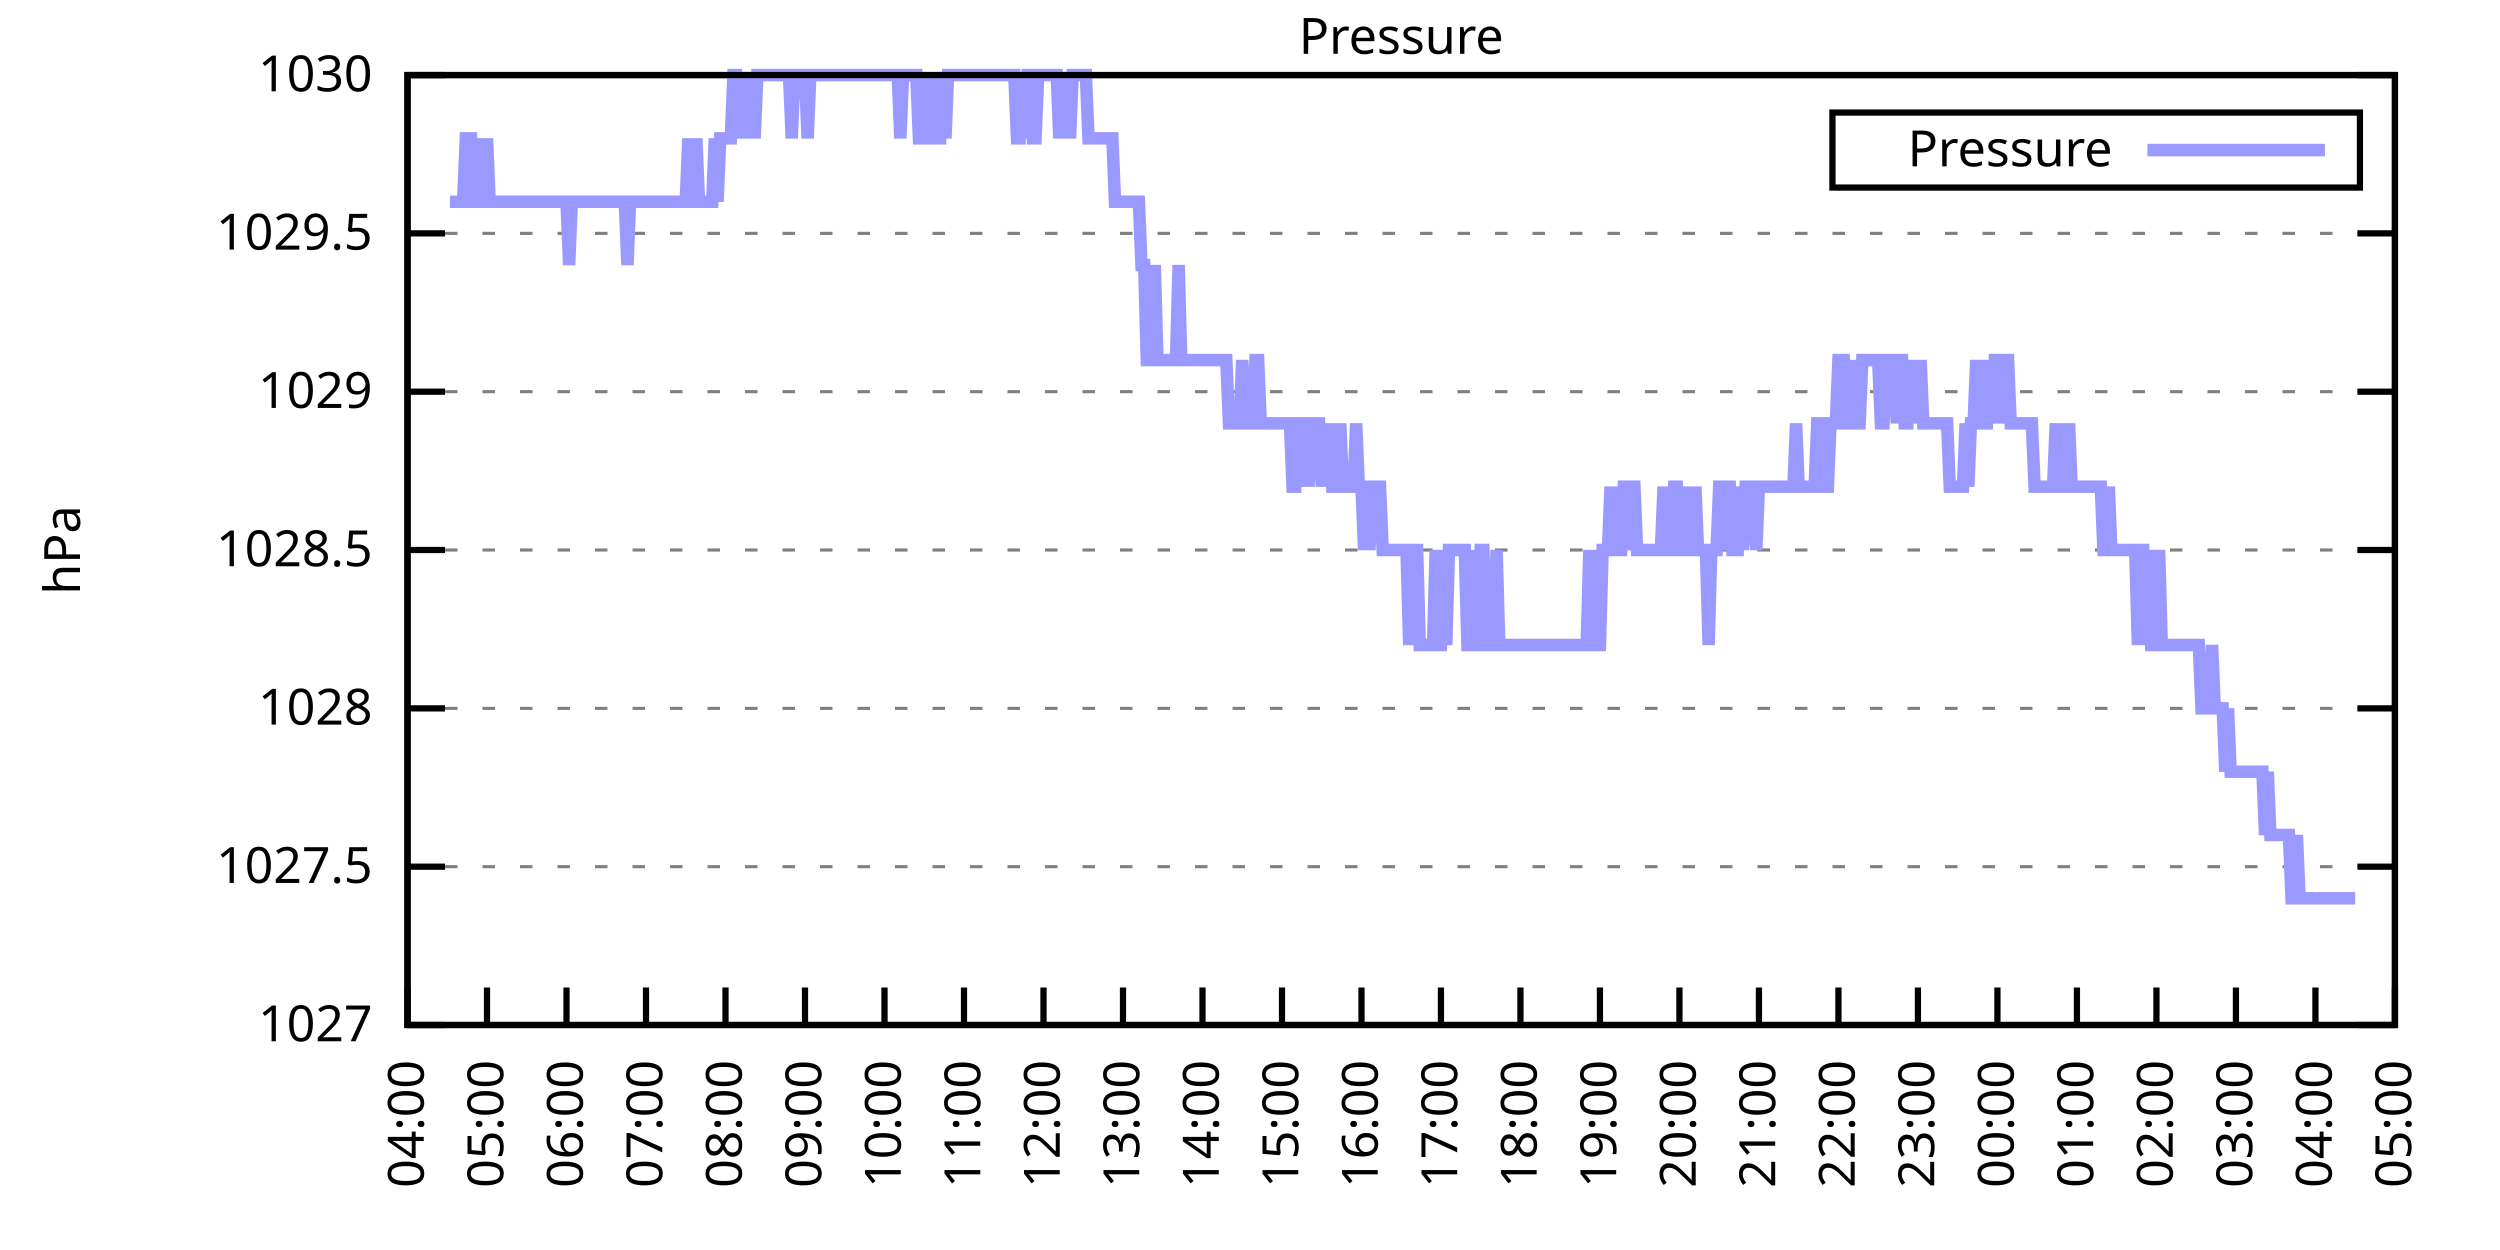
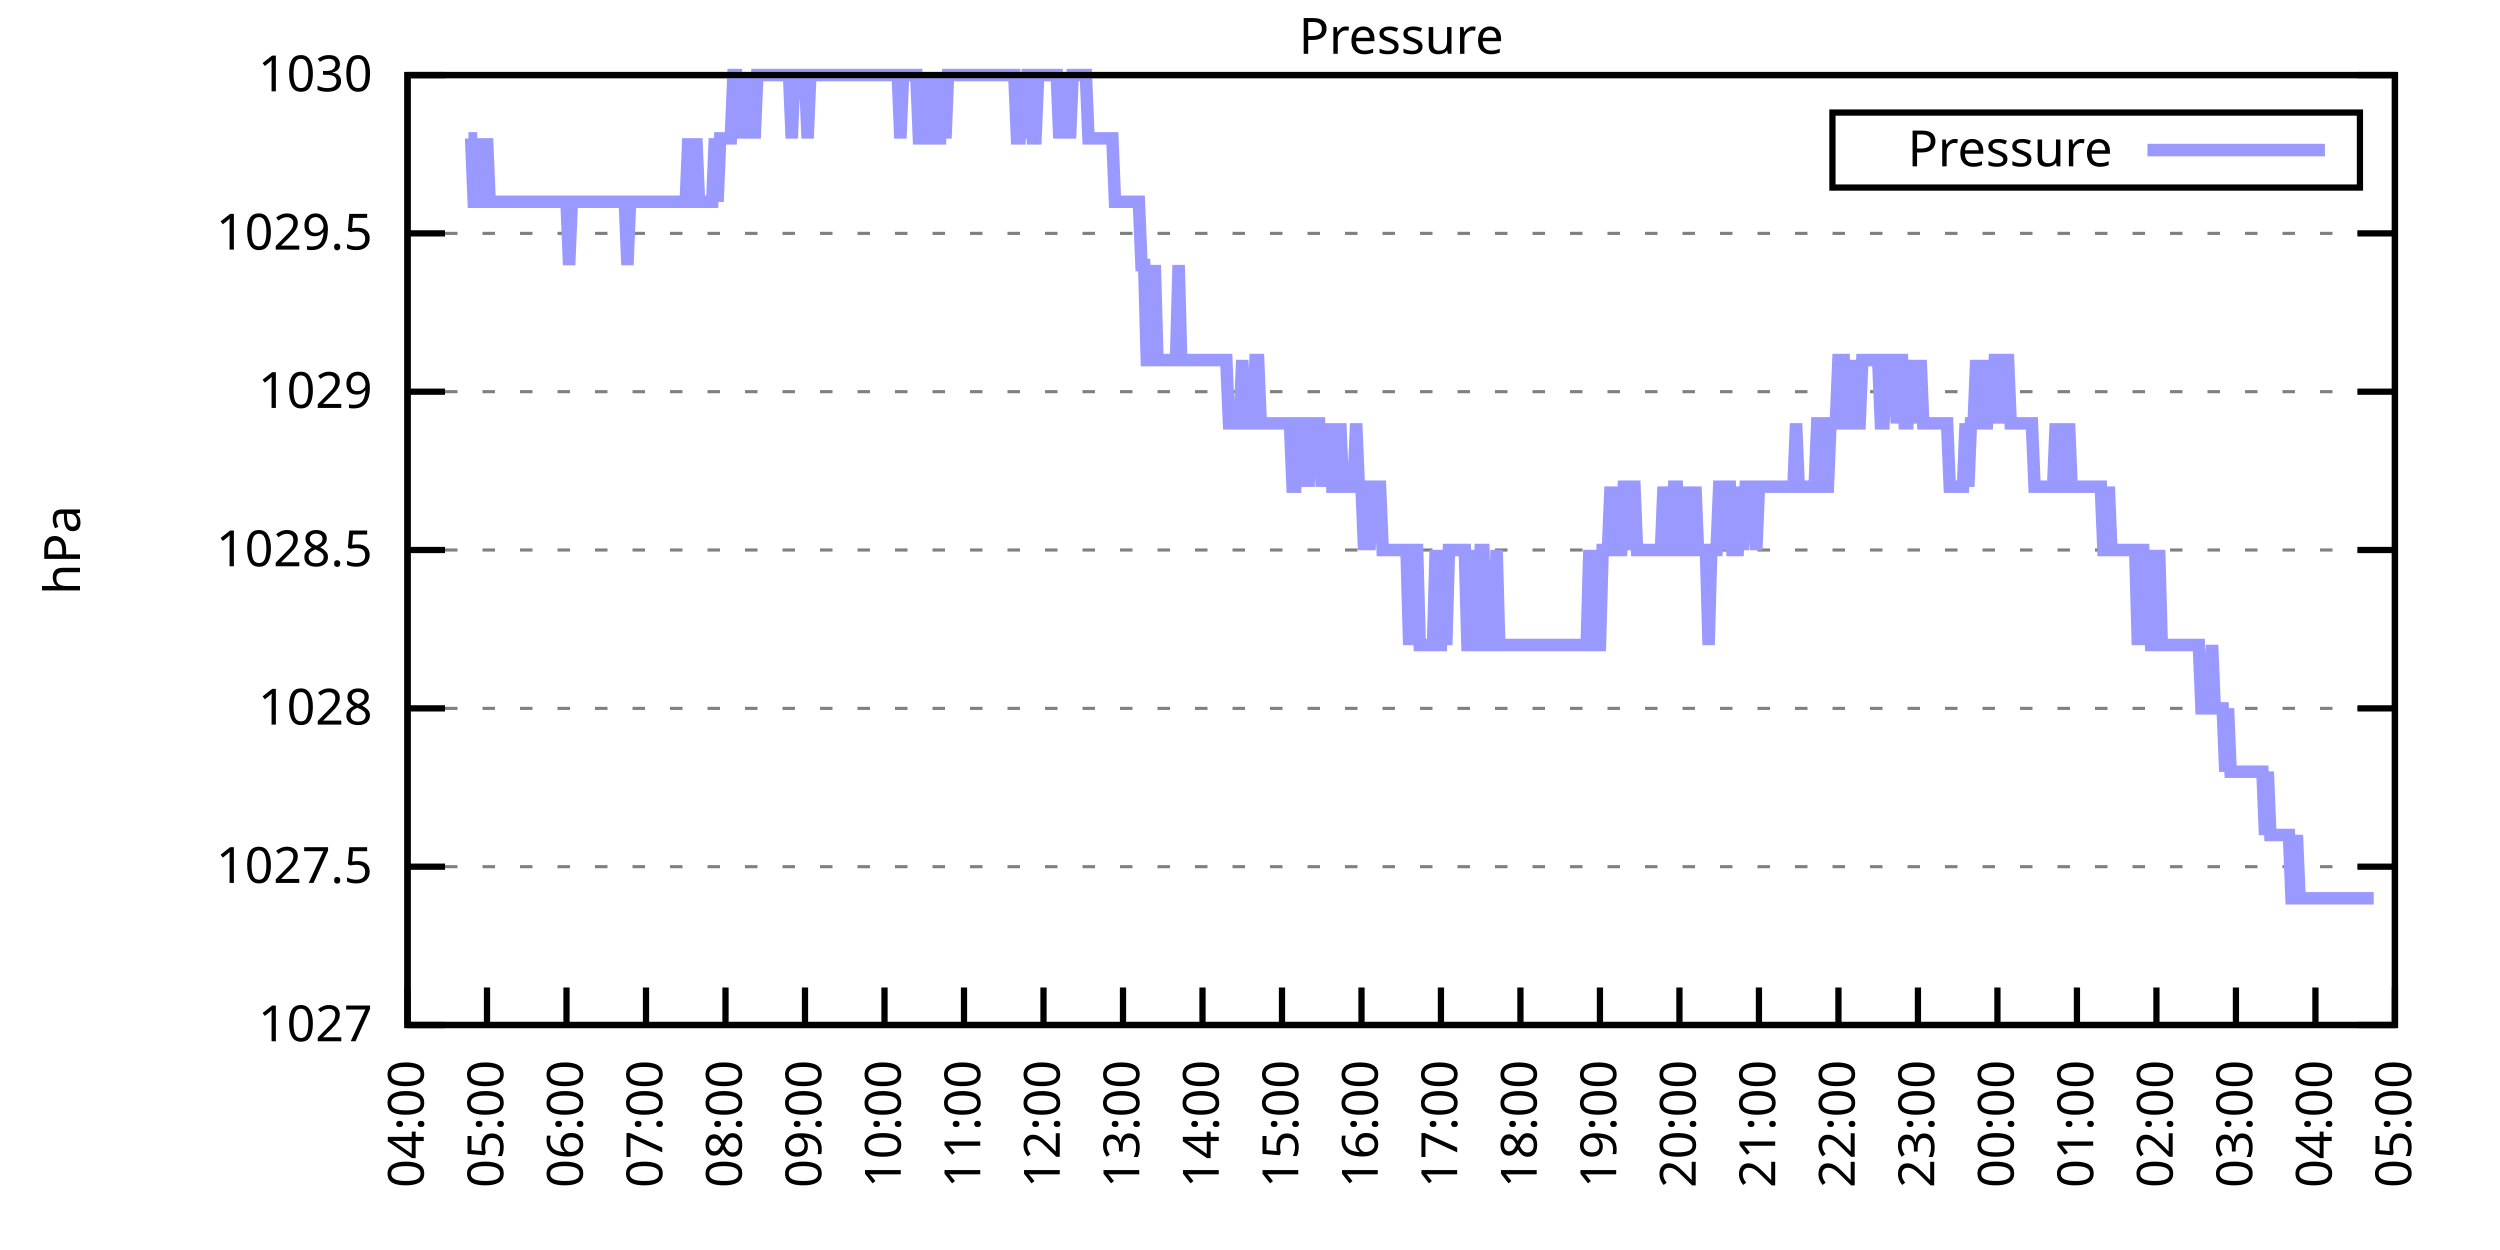
<svg xmlns="http://www.w3.org/2000/svg" xmlns:xlink="http://www.w3.org/1999/xlink" width="400" height="200" viewBox="0 0 400 200">
  <g id="gnuplot_canvas">
    <rect x="0" y="0" width="400" height="200" fill="none" />
    <defs>
      <circle id="gpDot" r="0.5" stroke-width="0.5" stroke="currentColor" />
      <path id="gpPt0" stroke-width="0.333" stroke="currentColor" d="M-1,0 h2 M0,-1 v2" />
      <path id="gpPt1" stroke-width="0.333" stroke="currentColor" d="M-1,-1 L1,1 M1,-1 L-1,1" />
      <path id="gpPt2" stroke-width="0.333" stroke="currentColor" d="M-1,0 L1,0 M0,-1 L0,1 M-1,-1 L1,1 M-1,1 L1,-1" />
      <rect id="gpPt3" stroke-width="0.333" stroke="currentColor" x="-1" y="-1" width="2" height="2" />
      <rect id="gpPt4" stroke-width="0.333" stroke="currentColor" fill="currentColor" x="-1" y="-1" width="2" height="2" />
      <circle id="gpPt5" stroke-width="0.333" stroke="currentColor" cx="0" cy="0" r="1" />
      <use xlink:href="#gpPt5" id="gpPt6" fill="currentColor" stroke="none" />
      <path id="gpPt7" stroke-width="0.333" stroke="currentColor" d="M0,-1.33 L-1.33,0.67 L1.33,0.67 z" />
      <use xlink:href="#gpPt7" id="gpPt8" fill="currentColor" stroke="none" />
      <use xlink:href="#gpPt7" id="gpPt9" stroke="currentColor" transform="rotate(180)" />
      <use xlink:href="#gpPt9" id="gpPt10" fill="currentColor" stroke="none" />
      <use xlink:href="#gpPt3" id="gpPt11" stroke="currentColor" transform="rotate(45)" />
      <use xlink:href="#gpPt11" id="gpPt12" fill="currentColor" stroke="none" />
      <path id="gpPt13" stroke-width="0.333" stroke="currentColor" d="M0,1.330 L1.265,0.411 L0.782,-1.067 L-0.782,-1.076 L-1.265,0.411 z" />
      <use xlink:href="#gpPt13" id="gpPt14" fill="currentColor" stroke="none" />
      <filter id="textbox" filterUnits="objectBoundingBox" x="0" y="0" height="1" width="1">
        <feFlood flood-color="white" flood-opacity="1" result="bgnd" />
        <feComposite in="SourceGraphic" in2="bgnd" operator="atop" />
      </filter>
      <filter id="greybox" filterUnits="objectBoundingBox" x="0" y="0" height="1" width="1">
        <feFlood flood-color="lightgrey" flood-opacity="1" result="grey" />
        <feComposite in="SourceGraphic" in2="grey" operator="atop" />
      </filter>
    </defs>
    <g fill="none" color="white" stroke="currentColor" stroke-width="1.00" stroke-linecap="butt" stroke-linejoin="miter">
</g>
    <g fill="none" color="black" stroke="currentColor" stroke-width="1.00" stroke-linecap="butt" stroke-linejoin="miter">
      <g stroke="none" shape-rendering="crispEdges">
        <polygon fill="rgb(255, 255, 255)" points="65.20,164.00 383.18,164.00 383.18,12.02 65.20,12.02 " />
      </g>
    </g>
    <g fill="none" color="black" stroke="currentColor" stroke-width="1.00" stroke-linecap="butt" stroke-linejoin="miter">
</g>
    <g fill="none" color="black" stroke="black" stroke-width="0.50" stroke-linecap="butt" stroke-linejoin="miter">
</g>
    <g fill="none" color="gray" stroke="currentColor" stroke-width="0.50" stroke-linecap="butt" stroke-linejoin="miter">
      <path stroke="gray" stroke-dasharray="2,4" class="gridline" d="M65.20,164.00 L383.19,164.00  " />
    </g>
    <g fill="none" color="gray" stroke="gray" stroke-width="1.00" stroke-linecap="butt" stroke-linejoin="miter">
</g>
    <g fill="none" color="black" stroke="currentColor" stroke-width="1.00" stroke-linecap="butt" stroke-linejoin="miter">
      <path stroke="black" d="M65.20,164.00 L71.20,164.00 M383.19,164.00 L377.19,164.00  " />
      <g transform="translate(59.60,166.60)" stroke="none" fill="black" font-family="Sans" font-size="8.00" text-anchor="end">
        <text>
          <tspan font-family="Sans"> 1027</tspan>
        </text>
      </g>
    </g>
    <g fill="none" color="black" stroke="currentColor" stroke-width="1.00" stroke-linecap="butt" stroke-linejoin="miter">
</g>
    <g fill="none" color="black" stroke="black" stroke-width="0.50" stroke-linecap="butt" stroke-linejoin="miter">
</g>
    <g fill="none" color="gray" stroke="currentColor" stroke-width="0.50" stroke-linecap="butt" stroke-linejoin="miter">
      <path stroke="gray" stroke-dasharray="2,4" class="gridline" d="M65.20,138.67 L383.19,138.67  " />
    </g>
    <g fill="none" color="gray" stroke="gray" stroke-width="1.00" stroke-linecap="butt" stroke-linejoin="miter">
</g>
    <g fill="none" color="black" stroke="currentColor" stroke-width="1.00" stroke-linecap="butt" stroke-linejoin="miter">
      <path stroke="black" d="M65.20,138.67 L71.20,138.67 M383.19,138.67 L377.19,138.67  " />
      <g transform="translate(59.60,141.27)" stroke="none" fill="black" font-family="Sans" font-size="8.00" text-anchor="end">
        <text>
          <tspan font-family="Sans"> 1027.5</tspan>
        </text>
      </g>
    </g>
    <g fill="none" color="black" stroke="currentColor" stroke-width="1.00" stroke-linecap="butt" stroke-linejoin="miter">
</g>
    <g fill="none" color="black" stroke="black" stroke-width="0.50" stroke-linecap="butt" stroke-linejoin="miter">
</g>
    <g fill="none" color="gray" stroke="currentColor" stroke-width="0.50" stroke-linecap="butt" stroke-linejoin="miter">
      <path stroke="gray" stroke-dasharray="2,4" class="gridline" d="M65.20,113.34 L383.19,113.34  " />
    </g>
    <g fill="none" color="gray" stroke="gray" stroke-width="1.00" stroke-linecap="butt" stroke-linejoin="miter">
</g>
    <g fill="none" color="black" stroke="currentColor" stroke-width="1.00" stroke-linecap="butt" stroke-linejoin="miter">
      <path stroke="black" d="M65.20,113.34 L71.20,113.34 M383.19,113.34 L377.19,113.34  " />
      <g transform="translate(59.60,115.94)" stroke="none" fill="black" font-family="Sans" font-size="8.00" text-anchor="end">
        <text>
          <tspan font-family="Sans"> 1028</tspan>
        </text>
      </g>
    </g>
    <g fill="none" color="black" stroke="currentColor" stroke-width="1.00" stroke-linecap="butt" stroke-linejoin="miter">
</g>
    <g fill="none" color="black" stroke="black" stroke-width="0.50" stroke-linecap="butt" stroke-linejoin="miter">
</g>
    <g fill="none" color="gray" stroke="currentColor" stroke-width="0.50" stroke-linecap="butt" stroke-linejoin="miter">
      <path stroke="gray" stroke-dasharray="2,4" class="gridline" d="M65.20,88.00 L383.19,88.00  " />
    </g>
    <g fill="none" color="gray" stroke="gray" stroke-width="1.00" stroke-linecap="butt" stroke-linejoin="miter">
</g>
    <g fill="none" color="black" stroke="currentColor" stroke-width="1.00" stroke-linecap="butt" stroke-linejoin="miter">
      <path stroke="black" d="M65.20,88.00 L71.20,88.00 M383.19,88.00 L377.19,88.00  " />
      <g transform="translate(59.60,90.60)" stroke="none" fill="black" font-family="Sans" font-size="8.00" text-anchor="end">
        <text>
          <tspan font-family="Sans"> 1028.5</tspan>
        </text>
      </g>
    </g>
    <g fill="none" color="black" stroke="currentColor" stroke-width="1.00" stroke-linecap="butt" stroke-linejoin="miter">
</g>
    <g fill="none" color="black" stroke="black" stroke-width="0.50" stroke-linecap="butt" stroke-linejoin="miter">
</g>
    <g fill="none" color="gray" stroke="currentColor" stroke-width="0.50" stroke-linecap="butt" stroke-linejoin="miter">
      <path stroke="gray" stroke-dasharray="2,4" class="gridline" d="M65.20,62.67 L383.19,62.67  " />
    </g>
    <g fill="none" color="gray" stroke="gray" stroke-width="1.00" stroke-linecap="butt" stroke-linejoin="miter">
</g>
    <g fill="none" color="black" stroke="currentColor" stroke-width="1.00" stroke-linecap="butt" stroke-linejoin="miter">
      <path stroke="black" d="M65.20,62.67 L71.20,62.67 M383.19,62.67 L377.19,62.67  " />
      <g transform="translate(59.60,65.27)" stroke="none" fill="black" font-family="Sans" font-size="8.00" text-anchor="end">
        <text>
          <tspan font-family="Sans"> 1029</tspan>
        </text>
      </g>
    </g>
    <g fill="none" color="black" stroke="currentColor" stroke-width="1.00" stroke-linecap="butt" stroke-linejoin="miter">
</g>
    <g fill="none" color="black" stroke="black" stroke-width="0.50" stroke-linecap="butt" stroke-linejoin="miter">
</g>
    <g fill="none" color="gray" stroke="currentColor" stroke-width="0.50" stroke-linecap="butt" stroke-linejoin="miter">
      <path stroke="gray" stroke-dasharray="2,4" class="gridline" d="M65.20,37.34 L383.19,37.34  " />
    </g>
    <g fill="none" color="gray" stroke="gray" stroke-width="1.00" stroke-linecap="butt" stroke-linejoin="miter">
</g>
    <g fill="none" color="black" stroke="currentColor" stroke-width="1.00" stroke-linecap="butt" stroke-linejoin="miter">
      <path stroke="black" d="M65.20,37.34 L71.20,37.34 M383.19,37.34 L377.19,37.34  " />
      <g transform="translate(59.60,39.94)" stroke="none" fill="black" font-family="Sans" font-size="8.00" text-anchor="end">
        <text>
          <tspan font-family="Sans"> 1029.5</tspan>
        </text>
      </g>
    </g>
    <g fill="none" color="black" stroke="currentColor" stroke-width="1.00" stroke-linecap="butt" stroke-linejoin="miter">
</g>
    <g fill="none" color="black" stroke="black" stroke-width="0.50" stroke-linecap="butt" stroke-linejoin="miter">
</g>
    <g fill="none" color="gray" stroke="currentColor" stroke-width="0.50" stroke-linecap="butt" stroke-linejoin="miter">
      <path stroke="gray" stroke-dasharray="2,4" class="gridline" d="M65.20,12.01 L383.19,12.01  " />
    </g>
    <g fill="none" color="gray" stroke="gray" stroke-width="1.00" stroke-linecap="butt" stroke-linejoin="miter">
</g>
    <g fill="none" color="black" stroke="currentColor" stroke-width="1.00" stroke-linecap="butt" stroke-linejoin="miter">
      <path stroke="black" d="M65.20,12.01 L71.20,12.01 M383.19,12.01 L377.19,12.01  " />
      <g transform="translate(59.60,14.61)" stroke="none" fill="black" font-family="Sans" font-size="8.00" text-anchor="end">
        <text>
          <tspan font-family="Sans"> 1030</tspan>
        </text>
      </g>
    </g>
    <g fill="none" color="black" stroke="currentColor" stroke-width="1.00" stroke-linecap="butt" stroke-linejoin="miter">
      <path stroke="black" d="M65.20,164.00 L65.20,158.00  " />
      <g transform="translate(67.80,169.60) rotate(270.00)" stroke="none" fill="black" font-family="Sans" font-size="8.00" text-anchor="end">
        <text>
          <tspan font-family="Sans">04:00</tspan>
        </text>
      </g>
    </g>
    <g fill="none" color="black" stroke="currentColor" stroke-width="1.00" stroke-linecap="butt" stroke-linejoin="miter">
      <path stroke="black" d="M77.92,164.00 L77.92,158.00  " />
      <g transform="translate(80.52,169.60) rotate(270.00)" stroke="none" fill="black" font-family="Sans" font-size="8.00" text-anchor="end">
        <text>
          <tspan font-family="Sans">05:00</tspan>
        </text>
      </g>
    </g>
    <g fill="none" color="black" stroke="currentColor" stroke-width="1.00" stroke-linecap="butt" stroke-linejoin="miter">
      <path stroke="black" d="M90.64,164.00 L90.64,158.00  " />
      <g transform="translate(93.24,169.60) rotate(270.00)" stroke="none" fill="black" font-family="Sans" font-size="8.00" text-anchor="end">
        <text>
          <tspan font-family="Sans">06:00</tspan>
        </text>
      </g>
    </g>
    <g fill="none" color="black" stroke="currentColor" stroke-width="1.00" stroke-linecap="butt" stroke-linejoin="miter">
      <path stroke="black" d="M103.36,164.00 L103.36,158.00  " />
      <g transform="translate(105.96,169.60) rotate(270.00)" stroke="none" fill="black" font-family="Sans" font-size="8.00" text-anchor="end">
        <text>
          <tspan font-family="Sans">07:00</tspan>
        </text>
      </g>
    </g>
    <g fill="none" color="black" stroke="currentColor" stroke-width="1.00" stroke-linecap="butt" stroke-linejoin="miter">
      <path stroke="black" d="M116.08,164.00 L116.08,158.00  " />
      <g transform="translate(118.68,169.60) rotate(270.00)" stroke="none" fill="black" font-family="Sans" font-size="8.00" text-anchor="end">
        <text>
          <tspan font-family="Sans">08:00</tspan>
        </text>
      </g>
    </g>
    <g fill="none" color="black" stroke="currentColor" stroke-width="1.00" stroke-linecap="butt" stroke-linejoin="miter">
      <path stroke="black" d="M128.80,164.00 L128.80,158.00  " />
      <g transform="translate(131.40,169.60) rotate(270.00)" stroke="none" fill="black" font-family="Sans" font-size="8.00" text-anchor="end">
        <text>
          <tspan font-family="Sans">09:00</tspan>
        </text>
      </g>
    </g>
    <g fill="none" color="black" stroke="currentColor" stroke-width="1.00" stroke-linecap="butt" stroke-linejoin="miter">
      <path stroke="black" d="M141.52,164.00 L141.52,158.00  " />
      <g transform="translate(144.12,169.60) rotate(270.00)" stroke="none" fill="black" font-family="Sans" font-size="8.00" text-anchor="end">
        <text>
          <tspan font-family="Sans">10:00</tspan>
        </text>
      </g>
    </g>
    <g fill="none" color="black" stroke="currentColor" stroke-width="1.00" stroke-linecap="butt" stroke-linejoin="miter">
      <path stroke="black" d="M154.24,164.00 L154.24,158.00  " />
      <g transform="translate(156.84,169.60) rotate(270.00)" stroke="none" fill="black" font-family="Sans" font-size="8.00" text-anchor="end">
        <text>
          <tspan font-family="Sans">11:00</tspan>
        </text>
      </g>
    </g>
    <g fill="none" color="black" stroke="currentColor" stroke-width="1.00" stroke-linecap="butt" stroke-linejoin="miter">
      <path stroke="black" d="M166.96,164.00 L166.96,158.00  " />
      <g transform="translate(169.56,169.60) rotate(270.00)" stroke="none" fill="black" font-family="Sans" font-size="8.00" text-anchor="end">
        <text>
          <tspan font-family="Sans">12:00</tspan>
        </text>
      </g>
    </g>
    <g fill="none" color="black" stroke="currentColor" stroke-width="1.00" stroke-linecap="butt" stroke-linejoin="miter">
      <path stroke="black" d="M179.68,164.00 L179.68,158.00  " />
      <g transform="translate(182.28,169.60) rotate(270.00)" stroke="none" fill="black" font-family="Sans" font-size="8.00" text-anchor="end">
        <text>
          <tspan font-family="Sans">13:00</tspan>
        </text>
      </g>
    </g>
    <g fill="none" color="black" stroke="currentColor" stroke-width="1.00" stroke-linecap="butt" stroke-linejoin="miter">
      <path stroke="black" d="M192.40,164.00 L192.40,158.00  " />
      <g transform="translate(195.00,169.60) rotate(270.00)" stroke="none" fill="black" font-family="Sans" font-size="8.00" text-anchor="end">
        <text>
          <tspan font-family="Sans">14:00</tspan>
        </text>
      </g>
    </g>
    <g fill="none" color="black" stroke="currentColor" stroke-width="1.00" stroke-linecap="butt" stroke-linejoin="miter">
      <path stroke="black" d="M205.12,164.00 L205.12,158.00  " />
      <g transform="translate(207.72,169.60) rotate(270.00)" stroke="none" fill="black" font-family="Sans" font-size="8.00" text-anchor="end">
        <text>
          <tspan font-family="Sans">15:00</tspan>
        </text>
      </g>
    </g>
    <g fill="none" color="black" stroke="currentColor" stroke-width="1.00" stroke-linecap="butt" stroke-linejoin="miter">
      <path stroke="black" d="M217.84,164.00 L217.84,158.00  " />
      <g transform="translate(220.44,169.60) rotate(270.00)" stroke="none" fill="black" font-family="Sans" font-size="8.00" text-anchor="end">
        <text>
          <tspan font-family="Sans">16:00</tspan>
        </text>
      </g>
    </g>
    <g fill="none" color="black" stroke="currentColor" stroke-width="1.00" stroke-linecap="butt" stroke-linejoin="miter">
      <path stroke="black" d="M230.55,164.00 L230.55,158.00  " />
      <g transform="translate(233.15,169.60) rotate(270.00)" stroke="none" fill="black" font-family="Sans" font-size="8.00" text-anchor="end">
        <text>
          <tspan font-family="Sans">17:00</tspan>
        </text>
      </g>
    </g>
    <g fill="none" color="black" stroke="currentColor" stroke-width="1.00" stroke-linecap="butt" stroke-linejoin="miter">
      <path stroke="black" d="M243.27,164.00 L243.27,158.00  " />
      <g transform="translate(245.87,169.60) rotate(270.00)" stroke="none" fill="black" font-family="Sans" font-size="8.00" text-anchor="end">
        <text>
          <tspan font-family="Sans">18:00</tspan>
        </text>
      </g>
    </g>
    <g fill="none" color="black" stroke="currentColor" stroke-width="1.00" stroke-linecap="butt" stroke-linejoin="miter">
      <path stroke="black" d="M255.99,164.00 L255.99,158.00  " />
      <g transform="translate(258.59,169.60) rotate(270.00)" stroke="none" fill="black" font-family="Sans" font-size="8.00" text-anchor="end">
        <text>
          <tspan font-family="Sans">19:00</tspan>
        </text>
      </g>
    </g>
    <g fill="none" color="black" stroke="currentColor" stroke-width="1.00" stroke-linecap="butt" stroke-linejoin="miter">
      <path stroke="black" d="M268.71,164.00 L268.71,158.00  " />
      <g transform="translate(271.31,169.60) rotate(270.00)" stroke="none" fill="black" font-family="Sans" font-size="8.00" text-anchor="end">
        <text>
          <tspan font-family="Sans">20:00</tspan>
        </text>
      </g>
    </g>
    <g fill="none" color="black" stroke="currentColor" stroke-width="1.00" stroke-linecap="butt" stroke-linejoin="miter">
      <path stroke="black" d="M281.43,164.00 L281.43,158.00  " />
      <g transform="translate(284.03,169.60) rotate(270.00)" stroke="none" fill="black" font-family="Sans" font-size="8.00" text-anchor="end">
        <text>
          <tspan font-family="Sans">21:00</tspan>
        </text>
      </g>
    </g>
    <g fill="none" color="black" stroke="currentColor" stroke-width="1.00" stroke-linecap="butt" stroke-linejoin="miter">
      <path stroke="black" d="M294.15,164.00 L294.15,158.00  " />
      <g transform="translate(296.75,169.60) rotate(270.00)" stroke="none" fill="black" font-family="Sans" font-size="8.00" text-anchor="end">
        <text>
          <tspan font-family="Sans">22:00</tspan>
        </text>
      </g>
    </g>
    <g fill="none" color="black" stroke="currentColor" stroke-width="1.00" stroke-linecap="butt" stroke-linejoin="miter">
      <path stroke="black" d="M306.87,164.00 L306.87,158.00  " />
      <g transform="translate(309.47,169.60) rotate(270.00)" stroke="none" fill="black" font-family="Sans" font-size="8.00" text-anchor="end">
        <text>
          <tspan font-family="Sans">23:00</tspan>
        </text>
      </g>
    </g>
    <g fill="none" color="black" stroke="currentColor" stroke-width="1.00" stroke-linecap="butt" stroke-linejoin="miter">
      <path stroke="black" d="M319.59,164.00 L319.59,158.00  " />
      <g transform="translate(322.19,169.60) rotate(270.00)" stroke="none" fill="black" font-family="Sans" font-size="8.00" text-anchor="end">
        <text>
          <tspan font-family="Sans">00:00</tspan>
        </text>
      </g>
    </g>
    <g fill="none" color="black" stroke="currentColor" stroke-width="1.00" stroke-linecap="butt" stroke-linejoin="miter">
      <path stroke="black" d="M332.31,164.00 L332.31,158.00  " />
      <g transform="translate(334.91,169.60) rotate(270.00)" stroke="none" fill="black" font-family="Sans" font-size="8.00" text-anchor="end">
        <text>
          <tspan font-family="Sans">01:00</tspan>
        </text>
      </g>
    </g>
    <g fill="none" color="black" stroke="currentColor" stroke-width="1.00" stroke-linecap="butt" stroke-linejoin="miter">
      <path stroke="black" d="M345.03,164.00 L345.03,158.00  " />
      <g transform="translate(347.63,169.60) rotate(270.00)" stroke="none" fill="black" font-family="Sans" font-size="8.00" text-anchor="end">
        <text>
          <tspan font-family="Sans">02:00</tspan>
        </text>
      </g>
    </g>
    <g fill="none" color="black" stroke="currentColor" stroke-width="1.00" stroke-linecap="butt" stroke-linejoin="miter">
      <path stroke="black" d="M357.75,164.00 L357.75,158.00  " />
      <g transform="translate(360.35,169.60) rotate(270.00)" stroke="none" fill="black" font-family="Sans" font-size="8.00" text-anchor="end">
        <text>
          <tspan font-family="Sans">03:00</tspan>
        </text>
      </g>
    </g>
    <g fill="none" color="black" stroke="currentColor" stroke-width="1.00" stroke-linecap="butt" stroke-linejoin="miter">
      <path stroke="black" d="M370.47,164.00 L370.47,158.00  " />
      <g transform="translate(373.07,169.60) rotate(270.00)" stroke="none" fill="black" font-family="Sans" font-size="8.00" text-anchor="end">
        <text>
          <tspan font-family="Sans">04:00</tspan>
        </text>
      </g>
    </g>
    <g fill="none" color="black" stroke="currentColor" stroke-width="1.00" stroke-linecap="butt" stroke-linejoin="miter">
      <path stroke="black" d="M383.19,164.00 L383.19,158.00  " />
      <g transform="translate(385.79,169.60) rotate(270.00)" stroke="none" fill="black" font-family="Sans" font-size="8.00" text-anchor="end">
        <text>
          <tspan font-family="Sans">05:00</tspan>
        </text>
      </g>
    </g>
    <g fill="none" color="black" stroke="currentColor" stroke-width="1.00" stroke-linecap="butt" stroke-linejoin="miter">
</g>
    <g fill="none" color="black" stroke="currentColor" stroke-width="1.00" stroke-linecap="butt" stroke-linejoin="miter">
      <path stroke="black" d="M65.20,12.01 L65.20,164.00 L383.19,164.00 L383.19,12.01 L65.20,12.01 Z  " />
    </g>
    <g fill="none" color="black" stroke="currentColor" stroke-width="1.00" stroke-linecap="butt" stroke-linejoin="miter">
</g>
    <g fill="none" color="black" stroke="currentColor" stroke-width="1.00" stroke-linecap="butt" stroke-linejoin="miter">
      <path stroke="black" d="M293.19,30.01 L293.19,18.01 L377.59,18.01 L377.59,30.01 L293.19,30.01 Z  " />
    </g>
    <g id="Pressure_plot_1">
      <g fill="none" color="white" stroke="black" stroke-width="2.00" stroke-linecap="butt" stroke-linejoin="miter">
</g>
      <g fill="none" color="black" stroke="currentColor" stroke-width="2.00" stroke-linecap="butt" stroke-linejoin="miter">
        <g transform="translate(337.99,26.61)" stroke="none" fill="black" font-family="Sans" font-size="8.00" text-anchor="end">
          <text>
            <tspan font-family="Sans">Pressure</tspan>
          </text>
        </g>
      </g>
      <g fill="none" color="black" stroke="currentColor" stroke-width="2.00" stroke-linecap="butt" stroke-linejoin="miter">
-         <path stroke="rgb(153, 153, 255)" d="M343.59,24.01 L371.99,24.01 M71.98,32.28 L72.41,32.28 L72.83,32.28 L73.26,32.28 L73.68,32.28 L74.10,32.28   L74.53,22.14 L74.95,22.14 L75.38,22.14 L75.80,32.28 L76.22,32.28 L76.65,32.28 L77.07,22.14 L77.50,32.28   L77.92,22.14 L78.34,32.28 L78.77,32.28 L79.19,32.28 L79.62,32.28 L80.04,32.28 L80.46,32.28 L80.89,32.28   L81.31,32.28 L81.74,32.28 L82.16,32.28 L82.58,32.28 L83.01,32.28 L83.43,32.28 L83.86,32.28 L84.28,32.28   L84.70,32.28 L85.13,32.28 L85.55,32.28 L85.98,32.28 L86.40,32.28 L86.82,32.28 L87.25,32.28 L87.67,32.28   L88.10,32.28 L88.52,32.28 L88.94,32.28 L89.37,32.28 L89.79,32.28 L90.22,32.28 L90.64,32.28 L91.06,42.41   L91.49,32.28 L91.91,32.28 L92.34,32.28 L92.76,32.28 L93.18,32.28 L93.61,32.28 L94.03,32.28 L94.46,32.28   L94.88,32.28 L95.30,32.28 L95.73,32.28 L96.15,32.28 L96.58,32.28 L97.00,32.28 L97.42,32.28 L97.85,32.28   L98.27,32.28 L98.69,32.28 L99.12,32.28 L99.54,32.28 L99.97,32.28 L100.39,42.41 L100.81,32.28 L101.24,32.28   L101.66,32.28 L102.09,32.28 L102.51,32.28 L102.93,32.28 L103.36,32.28 L103.78,32.28 L104.21,32.28 L104.63,32.28   L105.05,32.28 L105.48,32.28 L105.90,32.28 L106.33,32.28 L106.75,32.28 L107.17,32.28 L107.60,32.28 L108.02,32.28   L108.45,32.28 L108.87,32.28 L109.29,32.28 L109.72,32.28 L110.14,22.14 L110.57,32.28 L110.99,32.28 L111.41,22.14   L111.84,32.28 L112.26,32.28 L112.69,32.28 L113.11,32.28 L113.53,32.28 L113.96,32.28 L114.38,22.14 L114.81,32.28   L115.23,22.14 L115.65,22.14 L116.08,22.14 L116.50,22.14 L116.93,22.14 L117.35,12.01 L117.77,12.01 L118.20,22.14   L118.62,12.01 L119.05,22.14 L119.47,12.01 L119.89,22.14 L120.32,12.01 L120.74,22.14 L121.17,12.01 L121.59,12.01   L122.01,12.01 L122.44,12.01 L122.86,12.01 L123.29,12.01 L123.71,12.01 L124.13,12.01 L124.56,12.01 L124.98,12.01   L125.41,12.01 L125.83,12.01 L126.25,12.01 L126.68,22.14 L127.10,12.01 L127.53,12.01 L127.95,12.01 L128.37,12.01   L128.80,12.01 L129.22,22.14 L129.65,12.01 L130.07,12.01 L130.49,12.01 L130.92,12.01 L131.34,12.01 L131.77,12.01   L132.19,12.01 L132.61,12.01 L133.04,12.01 L133.46,12.01 L133.89,12.01 L134.31,12.01 L134.73,12.01 L135.16,12.01   L135.58,12.01 L136.01,12.01 L136.43,12.01 L136.85,12.01 L137.28,12.01 L137.70,12.01 L138.13,12.01 L138.55,12.01   L138.97,12.01 L139.40,12.01 L139.82,12.01 L140.25,12.01 L140.67,12.01 L141.09,12.01 L141.52,12.01 L141.94,12.01   L142.37,12.01 L142.79,12.01 L143.21,12.01 L143.64,12.01 L144.06,22.14 L144.49,12.01 L144.91,12.01 L145.33,12.01   L145.76,12.01 L146.18,12.01 L146.61,12.01 L147.03,22.14 L147.45,22.14 L147.88,22.14 L148.30,12.01 L148.73,22.14   L149.15,12.01 L149.57,22.14 L150.00,22.14 L150.42,22.14 L150.85,12.01 L151.27,22.14 L151.69,12.01 L152.12,12.01   L152.54,12.01 L152.97,12.01 L153.39,12.01 L153.81,12.01 L154.24,12.01 L154.66,12.01 L155.09,12.01 L155.51,12.01   L155.93,12.01 L156.36,12.01 L156.78,12.01 L157.21,12.01 L157.63,12.01 L158.05,12.01 L158.48,12.01 L158.90,12.01   L159.33,12.01 L159.75,12.01 L160.17,12.01 L160.60,12.01 L161.02,12.01 L161.44,12.01 L161.87,12.01 L162.29,12.01   L162.72,22.14 L163.14,22.14 L163.56,12.01 L163.99,22.14 L164.41,12.01 L164.84,12.01 L165.26,22.14 L165.68,22.14   L166.11,12.01 L166.53,12.01 L166.96,12.01 L167.38,12.01 L167.80,12.01 L168.23,12.01 L168.65,12.01 L169.08,12.01   L169.50,22.14 L169.92,12.01 L170.35,22.14 L170.77,12.01 L171.20,22.14 L171.62,12.01 L172.04,12.01 L172.47,12.01   L172.89,12.01 L173.32,12.01 L173.74,12.01 L174.16,22.14 L174.59,22.14 L175.01,22.14 L175.44,22.14 L175.86,22.14   L176.28,22.14 L176.71,22.14 L177.13,22.14 L177.56,22.14 L177.98,22.14 L178.40,32.28 L178.83,32.28 L179.25,32.28   L179.68,32.28 L180.10,32.28 L180.52,32.28 L180.95,32.28 L181.37,32.28 L181.80,32.28 L182.22,32.28 L182.64,42.41   L183.07,42.41 L183.49,57.61 L183.92,57.61 L184.34,57.61 L184.76,42.41 L185.19,57.61 L185.61,57.61 L186.04,57.61   L186.46,57.61 L186.88,57.61 L187.31,57.61 L187.73,57.61 L188.16,57.61 L188.58,42.41 L189.00,57.61 L189.43,57.61   L189.85,57.61 L190.28,57.61 L190.70,57.61 L191.12,57.61 L191.55,57.61 L191.97,57.61 L192.40,57.61 L192.82,57.61   L193.24,57.61 L193.67,57.61 L194.09,57.61 L194.52,57.61 L194.94,57.61 L195.36,57.61 L195.79,57.61 L196.21,57.61   L196.64,67.74 L197.06,67.74 L197.48,67.74 L197.91,67.74 L198.33,67.74 L198.76,57.61 L199.18,67.74 L199.60,67.74   L200.03,67.74 L200.45,67.74 L200.88,57.61 L201.30,57.61 L201.72,67.74 L202.15,67.74 L202.57,67.74 L203.00,67.74   L203.42,67.74 L203.84,67.74 L204.27,67.74 L204.69,67.74 L205.12,67.74 L205.54,67.74 L205.96,67.74 L206.39,67.74   L206.81,77.87 L207.24,77.87 L207.66,67.74 L208.08,67.74 L208.51,77.87 L208.93,67.74 L209.36,77.87 L209.78,67.74   L210.20,67.74 L210.63,67.74 L211.05,67.74 L211.48,77.87 L211.90,67.74 L212.32,77.87 L212.75,67.74 L213.17,77.87   L213.60,77.87 L214.02,77.87 L214.44,67.74 L214.87,77.87 L215.29,77.87 L215.72,77.87 L216.14,77.87 L216.56,77.87   L216.99,67.74 L217.41,77.87 L217.84,77.87 L218.26,88.00 L218.68,77.87 L219.11,88.00 L219.53,77.87 L219.96,77.87   L220.38,77.87 L220.80,77.87 L221.23,88.00 L221.65,88.00 L222.08,88.00 L222.50,88.00 L222.92,88.00 L223.35,88.00   L223.77,88.00 L224.20,88.00 L224.62,88.00 L225.04,88.00 L225.47,103.20 L225.89,88.00 L226.31,88.00 L226.74,88.00   L227.16,103.20 L227.59,103.20 L228.01,103.20 L228.43,103.20 L228.86,103.20 L229.28,103.20 L229.71,88.00 L230.13,103.20   L230.55,103.20 L230.98,88.00 L231.40,103.20 L231.83,88.00 L232.25,88.00 L232.67,88.00 L233.10,88.00 L233.52,88.00   L233.95,88.00 L234.37,88.00 L234.79,103.20 L235.22,103.20 L235.64,88.00 L236.07,103.20 L236.49,103.20 L236.91,88.00   L237.34,88.00 L237.76,103.20 L238.19,103.20 L238.61,103.20 L239.03,103.20 L239.46,88.00 L239.88,103.20 L240.31,103.20   L240.73,103.20 L241.15,103.20 L241.58,103.20 L242.00,103.20 L242.43,103.20 L242.85,103.20 L243.27,103.20 L243.70,103.20   L244.12,103.20 L244.55,103.20 L244.97,103.20 L245.39,103.20 L245.82,103.20 L246.24,103.20 L246.67,103.20 L247.09,103.20   L247.51,103.20 L247.94,103.20 L248.36,103.20 L248.79,103.20 L249.21,103.20 L249.63,103.20 L250.06,103.20 L250.48,103.20   L250.91,103.20 L251.33,103.20 L251.75,103.20 L252.18,103.20 L252.60,103.20 L253.03,103.20 L253.45,103.20 L253.87,103.20   L254.30,88.00 L254.72,103.20 L255.15,88.00 L255.57,103.20 L255.99,103.20 L256.42,88.00 L256.84,88.00 L257.27,88.00   L257.69,77.87 L258.11,88.00 L258.54,77.87 L258.96,88.00 L259.39,88.00 L259.81,77.87 L260.23,77.87 L260.66,88.00   L261.08,77.87 L261.51,77.87 L261.93,88.00 L262.35,88.00 L262.78,88.00 L263.20,88.00 L263.63,88.00 L264.05,88.00   L264.47,88.00 L264.90,88.00 L265.32,88.00 L265.75,88.00 L266.17,77.87 L266.59,88.00 L267.02,88.00 L267.44,88.00   L267.87,77.87 L268.29,77.87 L268.71,88.00 L269.14,88.00 L269.56,77.87 L269.99,88.00 L270.41,88.00 L270.83,88.00   L271.26,77.87 L271.68,88.00 L272.11,88.00 L272.53,88.00 L272.95,88.00 L273.38,103.20 L273.80,88.00 L274.23,88.00   L274.65,88.00 L275.07,77.87 L275.50,77.87 L275.92,88.00 L276.35,77.87 L276.77,77.87 L277.19,88.00 L277.62,88.00   L278.04,88.00 L278.47,77.87 L278.89,88.00 L279.31,77.87 L279.74,77.87 L280.16,77.87 L280.59,77.87 L281.01,88.00   L281.43,77.87 L281.86,77.87 L282.28,77.87 L282.71,77.87 L283.13,77.87 L283.55,77.87 L283.98,77.87 L284.40,77.87   L284.83,77.87 L285.25,77.87 L285.67,77.87 L286.10,77.87 L286.52,77.87 L286.95,77.87 L287.37,67.74 L287.79,77.87   L288.22,77.87 L288.64,77.87 L289.06,77.87 L289.49,77.87 L289.91,77.87 L290.34,77.87 L290.76,67.74 L291.18,67.74   L291.61,67.74 L292.03,77.87 L292.46,77.87 L292.88,67.74 L293.30,67.74 L293.73,67.74 L294.15,57.61 L294.58,57.61   L295.00,57.61 L295.42,67.74 L295.85,67.74 L296.27,67.74 L296.70,57.61 L297.12,67.74 L297.54,67.74 L297.97,57.61   L298.39,57.61 L298.82,57.61 L299.24,57.61 L299.66,57.61 L300.09,57.61 L300.51,57.61 L300.94,67.74 L301.36,67.74   L301.78,57.61 L302.21,57.61 L302.63,57.61 L303.06,57.61 L303.48,67.74 L303.90,57.61 L304.33,57.61 L304.75,67.74   L305.18,67.74 L305.60,57.61 L306.02,67.74 L306.45,57.61 L306.87,67.74 L307.30,57.61 L307.72,67.74 L308.14,67.74   L308.57,67.74 L308.99,67.74 L309.42,67.74 L309.84,67.74 L310.26,67.74 L310.69,67.74 L311.11,67.74 L311.54,67.74   L311.96,77.87 L312.38,77.87 L312.81,77.87 L313.23,77.87 L313.66,77.87 L314.08,77.87 L314.50,67.74 L314.93,77.87   L315.35,67.74 L315.78,67.74 L316.20,57.61 L316.62,67.74 L317.05,57.61 L317.47,67.74 L317.90,67.74 L318.32,57.61   L318.74,67.74 L319.17,57.61 L319.59,57.61 L320.02,67.74 L320.44,57.61 L320.86,57.61 L321.29,57.61 L321.71,67.74   L322.14,67.74 L322.56,67.74 L322.98,67.74 L323.41,67.74 L323.83,67.74 L324.26,67.74 L324.68,67.74 L325.10,67.74   L325.53,77.87 L325.95,77.87 L326.38,77.87 L326.80,77.87 L327.22,77.87 L327.65,77.87 L328.07,77.87 L328.50,77.87   L328.92,67.74 L329.34,77.87 L329.77,77.87 L330.19,67.74 L330.62,77.87 L331.04,67.74 L331.46,77.87 L331.89,77.87   L332.31,77.87 L332.74,77.87 L333.16,77.87 L333.58,77.87 L334.01,77.87 L334.43,77.87 L334.86,77.87 L335.28,77.87   L335.70,77.87 L336.13,77.87 L336.55,88.00 L336.98,88.00 L337.40,77.87 L337.82,88.00 L338.25,88.00 L338.67,88.00   L339.10,88.00 L339.52,88.00 L339.94,88.00 L340.37,88.00 L340.79,88.00 L341.22,88.00 L341.64,88.00 L342.06,103.20   L342.49,88.00 L342.91,88.00 L343.34,103.20 L343.76,88.00 L344.18,103.20 L344.61,103.20 L345.03,103.20 L345.46,88.00   L345.88,103.20 L346.30,103.20 L346.73,103.20 L347.15,103.20 L347.58,103.20 L348.00,103.20 L348.42,103.20 L348.85,103.20   L349.27,103.20 L349.70,103.20 L350.12,103.20 L350.54,103.20 L350.97,103.20 L351.39,103.20 L351.81,103.20 L352.24,113.34   L352.66,113.34 L353.09,113.34 L353.51,113.34 L353.93,103.20 L354.36,113.34 L354.78,113.34 L355.21,113.34 L355.63,113.34   L356.05,123.47 L356.48,113.34 L356.90,123.47 L357.33,123.47 L357.75,123.47 L358.17,123.47 L358.60,123.47 L359.02,123.47   L359.45,123.47 L359.87,123.47 L360.29,123.47 L360.72,123.47 L361.14,123.47 L361.57,123.47 L361.99,123.47 L362.41,133.60   L362.84,123.47 L363.26,133.60 L363.69,133.60 L364.11,133.60 L364.53,133.60 L364.96,133.60 L365.38,133.60 L365.81,133.60   L366.23,133.60 L366.65,143.73 L367.08,143.73 L367.50,133.60 L367.93,143.73 L368.35,143.73 L368.77,143.73 L369.20,143.73   L369.62,143.73 L370.05,143.73 L370.47,143.73 L370.89,143.73 L371.32,143.73 L371.74,143.73 L372.17,143.73 L372.59,143.73   L373.01,143.73 L373.44,143.73 L373.86,143.73 L374.29,143.73 L374.71,143.73 L375.13,143.73 L375.56,143.73 L375.98,143.73   L376.41,143.73 L376.83,143.73  " />
+         <path stroke="rgb(153, 153, 255)" d="M343.59,24.01 L371.99,24.01 M74.95,22.14 L75.38,22.14 L75.80,32.28 L76.22,32.28 L76.65,32.28 L77.07,22.14   L77.50,32.28 L77.92,22.14 L78.34,32.28 L78.77,32.28 L79.19,32.28 L79.62,32.28 L80.04,32.28 L80.46,32.28   L80.89,32.28 L81.31,32.28 L81.74,32.28 L82.16,32.28 L82.58,32.28 L83.01,32.28 L83.43,32.28 L83.86,32.28   L84.28,32.28 L84.70,32.28 L85.13,32.28 L85.55,32.28 L85.98,32.28 L86.40,32.28 L86.82,32.28 L87.25,32.28   L87.67,32.28 L88.10,32.28 L88.52,32.28 L88.94,32.28 L89.37,32.28 L89.79,32.28 L90.22,32.28 L90.64,32.28   L91.06,42.41 L91.49,32.28 L91.91,32.28 L92.34,32.28 L92.76,32.28 L93.18,32.28 L93.61,32.28 L94.03,32.28   L94.46,32.28 L94.88,32.28 L95.30,32.28 L95.73,32.28 L96.15,32.28 L96.58,32.28 L97.00,32.28 L97.42,32.28   L97.85,32.28 L98.27,32.28 L98.69,32.28 L99.12,32.28 L99.54,32.28 L99.97,32.28 L100.39,42.41 L100.81,32.28   L101.24,32.28 L101.66,32.28 L102.09,32.28 L102.51,32.28 L102.93,32.28 L103.36,32.28 L103.78,32.28 L104.21,32.28   L104.63,32.28 L105.05,32.28 L105.48,32.28 L105.90,32.28 L106.33,32.28 L106.75,32.28 L107.17,32.28 L107.60,32.28   L108.02,32.28 L108.45,32.28 L108.87,32.28 L109.29,32.28 L109.72,32.28 L110.14,22.14 L110.57,32.28 L110.99,32.28   L111.41,22.14 L111.84,32.28 L112.26,32.28 L112.69,32.28 L113.11,32.28 L113.53,32.28 L113.96,32.28 L114.38,22.14   L114.81,32.28 L115.23,22.14 L115.65,22.14 L116.08,22.14 L116.50,22.14 L116.93,22.14 L117.35,12.01 L117.77,12.01   L118.20,22.14 L118.62,12.01 L119.05,22.14 L119.47,12.01 L119.89,22.14 L120.32,12.01 L120.74,22.14 L121.17,12.01   L121.59,12.01 L122.01,12.01 L122.44,12.01 L122.86,12.01 L123.29,12.01 L123.71,12.01 L124.13,12.01 L124.56,12.01   L124.98,12.01 L125.41,12.01 L125.83,12.01 L126.25,12.01 L126.68,22.14 L127.10,12.01 L127.53,12.01 L127.95,12.01   L128.37,12.01 L128.80,12.01 L129.22,22.14 L129.65,12.01 L130.07,12.01 L130.49,12.01 L130.92,12.01 L131.34,12.01   L131.77,12.01 L132.19,12.01 L132.61,12.01 L133.04,12.01 L133.46,12.01 L133.89,12.01 L134.31,12.01 L134.73,12.01   L135.16,12.01 L135.58,12.01 L136.01,12.01 L136.43,12.01 L136.85,12.01 L137.28,12.01 L137.70,12.01 L138.13,12.01   L138.55,12.01 L138.97,12.01 L139.40,12.01 L139.82,12.01 L140.25,12.01 L140.67,12.01 L141.09,12.01 L141.52,12.01   L141.94,12.01 L142.37,12.01 L142.79,12.01 L143.21,12.01 L143.64,12.01 L144.06,22.14 L144.49,12.01 L144.91,12.01   L145.33,12.01 L145.76,12.01 L146.18,12.01 L146.61,12.01 L147.03,22.14 L147.45,22.14 L147.88,22.14 L148.30,12.01   L148.73,22.14 L149.15,12.01 L149.57,22.14 L150.00,22.14 L150.42,22.14 L150.85,12.01 L151.27,22.14 L151.69,12.01   L152.12,12.01 L152.54,12.01 L152.97,12.01 L153.39,12.01 L153.81,12.01 L154.24,12.01 L154.66,12.01 L155.09,12.01   L155.51,12.01 L155.93,12.01 L156.36,12.01 L156.78,12.01 L157.21,12.01 L157.63,12.01 L158.05,12.01 L158.48,12.01   L158.90,12.01 L159.33,12.01 L159.75,12.01 L160.17,12.01 L160.60,12.01 L161.02,12.01 L161.44,12.01 L161.87,12.01   L162.29,12.01 L162.72,22.14 L163.14,22.14 L163.56,12.01 L163.99,22.14 L164.41,12.01 L164.84,12.01 L165.26,22.14   L165.68,22.14 L166.11,12.01 L166.53,12.01 L166.96,12.01 L167.38,12.01 L167.80,12.01 L168.23,12.01 L168.65,12.01   L169.08,12.01 L169.50,22.14 L169.92,12.01 L170.35,22.14 L170.77,12.01 L171.20,22.14 L171.62,12.01 L172.04,12.01   L172.47,12.01 L172.89,12.01 L173.32,12.01 L173.74,12.01 L174.16,22.14 L174.59,22.14 L175.01,22.14 L175.44,22.14   L175.86,22.14 L176.28,22.14 L176.71,22.14 L177.13,22.14 L177.56,22.14 L177.98,22.14 L178.40,32.28 L178.83,32.28   L179.25,32.28 L179.68,32.28 L180.10,32.28 L180.52,32.28 L180.95,32.28 L181.37,32.28 L181.80,32.28 L182.22,32.28   L182.64,42.41 L183.07,42.41 L183.49,57.61 L183.92,57.61 L184.34,57.61 L184.76,42.41 L185.19,57.61 L185.61,57.61   L186.04,57.61 L186.46,57.61 L186.88,57.61 L187.31,57.61 L187.73,57.61 L188.16,57.61 L188.58,42.41 L189.00,57.61   L189.43,57.61 L189.85,57.61 L190.28,57.61 L190.70,57.61 L191.12,57.61 L191.55,57.61 L191.97,57.61 L192.40,57.61   L192.82,57.61 L193.24,57.61 L193.67,57.61 L194.09,57.61 L194.52,57.61 L194.94,57.61 L195.36,57.61 L195.79,57.61   L196.21,57.61 L196.64,67.74 L197.06,67.74 L197.48,67.74 L197.91,67.74 L198.33,67.74 L198.76,57.61 L199.18,67.74   L199.60,67.74 L200.03,67.74 L200.45,67.74 L200.88,57.61 L201.30,57.61 L201.72,67.74 L202.15,67.74 L202.57,67.74   L203.00,67.74 L203.42,67.74 L203.84,67.74 L204.27,67.74 L204.69,67.74 L205.12,67.74 L205.54,67.74 L205.96,67.74   L206.39,67.74 L206.81,77.87 L207.24,77.87 L207.66,67.74 L208.08,67.74 L208.51,77.87 L208.93,67.74 L209.36,77.87   L209.78,67.74 L210.20,67.74 L210.63,67.74 L211.05,67.74 L211.48,77.87 L211.90,67.74 L212.32,77.87 L212.75,67.74   L213.17,77.87 L213.60,77.87 L214.02,77.87 L214.44,67.74 L214.87,77.87 L215.29,77.87 L215.72,77.87 L216.14,77.87   L216.56,77.87 L216.99,67.74 L217.41,77.87 L217.84,77.87 L218.26,88.00 L218.68,77.87 L219.11,88.00 L219.53,77.87   L219.96,77.87 L220.38,77.87 L220.80,77.87 L221.23,88.00 L221.65,88.00 L222.08,88.00 L222.50,88.00 L222.92,88.00   L223.35,88.00 L223.77,88.00 L224.20,88.00 L224.62,88.00 L225.04,88.00 L225.47,103.20 L225.89,88.00 L226.31,88.00   L226.74,88.00 L227.16,103.20 L227.59,103.20 L228.01,103.20 L228.43,103.20 L228.86,103.20 L229.28,103.20 L229.71,88.00   L230.13,103.20 L230.55,103.20 L230.98,88.00 L231.40,103.20 L231.83,88.00 L232.25,88.00 L232.67,88.00 L233.10,88.00   L233.52,88.00 L233.95,88.00 L234.37,88.00 L234.79,103.20 L235.22,103.20 L235.64,88.00 L236.07,103.20 L236.49,103.20   L236.91,88.00 L237.34,88.00 L237.76,103.20 L238.19,103.20 L238.61,103.20 L239.03,103.20 L239.46,88.00 L239.88,103.20   L240.31,103.20 L240.73,103.20 L241.15,103.20 L241.58,103.20 L242.00,103.20 L242.43,103.20 L242.85,103.20 L243.27,103.20   L243.70,103.20 L244.12,103.20 L244.55,103.20 L244.97,103.20 L245.39,103.20 L245.82,103.20 L246.24,103.20 L246.67,103.20   L247.09,103.20 L247.51,103.20 L247.94,103.20 L248.36,103.20 L248.79,103.20 L249.21,103.20 L249.63,103.20 L250.06,103.20   L250.48,103.20 L250.91,103.20 L251.33,103.20 L251.75,103.20 L252.18,103.20 L252.60,103.20 L253.03,103.20 L253.45,103.20   L253.87,103.20 L254.30,88.00 L254.72,103.20 L255.15,88.00 L255.57,103.20 L255.99,103.20 L256.42,88.00 L256.84,88.00   L257.27,88.00 L257.69,77.87 L258.11,88.00 L258.54,77.87 L258.96,88.00 L259.39,88.00 L259.81,77.87 L260.23,77.87   L260.66,88.00 L261.08,77.87 L261.51,77.87 L261.93,88.00 L262.35,88.00 L262.78,88.00 L263.20,88.00 L263.63,88.00   L264.05,88.00 L264.47,88.00 L264.90,88.00 L265.32,88.00 L265.75,88.00 L266.17,77.87 L266.59,88.00 L267.02,88.00   L267.44,88.00 L267.87,77.87 L268.29,77.87 L268.71,88.00 L269.14,88.00 L269.56,77.87 L269.99,88.00 L270.41,88.00   L270.83,88.00 L271.26,77.87 L271.68,88.00 L272.11,88.00 L272.53,88.00 L272.95,88.00 L273.38,103.20 L273.80,88.00   L274.23,88.00 L274.65,88.00 L275.07,77.87 L275.50,77.87 L275.92,88.00 L276.35,77.87 L276.77,77.87 L277.19,88.00   L277.62,88.00 L278.04,88.00 L278.47,77.87 L278.89,88.00 L279.31,77.87 L279.74,77.87 L280.16,77.87 L280.59,77.87   L281.01,88.00 L281.43,77.87 L281.86,77.87 L282.28,77.87 L282.71,77.87 L283.13,77.87 L283.55,77.87 L283.98,77.87   L284.40,77.87 L284.83,77.87 L285.25,77.87 L285.67,77.87 L286.10,77.87 L286.52,77.87 L286.95,77.87 L287.37,67.74   L287.79,77.87 L288.22,77.87 L288.64,77.87 L289.06,77.87 L289.49,77.87 L289.91,77.87 L290.34,77.87 L290.76,67.74   L291.18,67.74 L291.61,67.74 L292.03,77.87 L292.46,77.87 L292.88,67.74 L293.30,67.74 L293.73,67.74 L294.15,57.61   L294.58,57.61 L295.00,57.61 L295.42,67.74 L295.85,67.74 L296.27,67.74 L296.70,57.61 L297.12,67.74 L297.54,67.74   L297.97,57.61 L298.39,57.61 L298.82,57.61 L299.24,57.61 L299.66,57.61 L300.09,57.61 L300.51,57.61 L300.94,67.74   L301.36,67.74 L301.78,57.61 L302.21,57.61 L302.63,57.61 L303.06,57.61 L303.48,67.74 L303.90,57.61 L304.33,57.61   L304.75,67.74 L305.18,67.74 L305.60,57.61 L306.02,67.74 L306.45,57.61 L306.87,67.74 L307.30,57.61 L307.72,67.74   L308.14,67.74 L308.57,67.74 L308.99,67.74 L309.42,67.74 L309.84,67.74 L310.26,67.74 L310.69,67.74 L311.11,67.74   L311.54,67.74 L311.96,77.87 L312.38,77.87 L312.81,77.87 L313.23,77.87 L313.66,77.87 L314.08,77.87 L314.50,67.74   L314.93,77.87 L315.35,67.74 L315.78,67.74 L316.20,57.61 L316.62,67.74 L317.05,57.61 L317.47,67.74 L317.90,67.74   L318.32,57.61 L318.74,67.74 L319.17,57.61 L319.59,57.61 L320.02,67.74 L320.44,57.61 L320.86,57.61 L321.29,57.61   L321.71,67.74 L322.14,67.74 L322.56,67.74 L322.98,67.74 L323.41,67.74 L323.83,67.74 L324.26,67.74 L324.68,67.74   L325.10,67.74 L325.53,77.87 L325.95,77.87 L326.38,77.87 L326.80,77.87 L327.22,77.87 L327.65,77.87 L328.07,77.87   L328.50,77.87 L328.92,67.74 L329.34,77.87 L329.77,77.87 L330.19,67.74 L330.62,77.87 L331.04,67.74 L331.46,77.87   L331.89,77.87 L332.31,77.87 L332.74,77.87 L333.16,77.87 L333.58,77.87 L334.01,77.87 L334.43,77.87 L334.86,77.87   L335.28,77.87 L335.70,77.87 L336.13,77.87 L336.55,88.00 L336.98,88.00 L337.40,77.87 L337.82,88.00 L338.25,88.00   L338.67,88.00 L339.10,88.00 L339.52,88.00 L339.94,88.00 L340.37,88.00 L340.79,88.00 L341.22,88.00 L341.64,88.00   L342.06,103.20 L342.49,88.00 L342.91,88.00 L343.34,103.20 L343.76,88.00 L344.18,103.20 L344.61,103.20 L345.03,103.20   L345.46,88.00 L345.88,103.20 L346.30,103.20 L346.73,103.20 L347.15,103.20 L347.58,103.20 L348.00,103.20 L348.42,103.20   L348.85,103.20 L349.27,103.20 L349.70,103.20 L350.12,103.20 L350.54,103.20 L350.97,103.20 L351.39,103.20 L351.81,103.20   L352.24,113.34 L352.66,113.34 L353.09,113.34 L353.51,113.34 L353.93,103.20 L354.36,113.34 L354.78,113.34 L355.21,113.34   L355.63,113.34 L356.05,123.47 L356.48,113.34 L356.90,123.47 L357.33,123.47 L357.75,123.47 L358.17,123.47 L358.60,123.47   L359.02,123.47 L359.45,123.47 L359.87,123.47 L360.29,123.47 L360.72,123.47 L361.14,123.47 L361.57,123.47 L361.99,123.47   L362.41,133.60 L362.84,123.47 L363.26,133.60 L363.69,133.60 L364.11,133.60 L364.53,133.60 L364.96,133.60 L365.38,133.60   L365.81,133.60 L366.23,133.60 L366.65,143.73 L367.08,143.73 L367.50,133.60 L367.93,143.73 L368.35,143.73 L368.77,143.73   L369.20,143.73 L369.62,143.73 L370.05,143.73 L370.47,143.73 L370.89,143.73 L371.32,143.73 L371.74,143.73 L372.17,143.73   L372.59,143.73 L373.01,143.73 L373.44,143.73 L373.86,143.73 L374.29,143.73 L374.71,143.73 L375.13,143.73 L375.56,143.73   L375.98,143.73 L376.41,143.73 L376.83,143.73 L377.25,143.73 L377.68,143.73 L378.10,143.73 L378.53,143.73 L378.95,143.73   L379.37,143.73 L379.80,143.73  " />
      </g>
    </g>
    <g fill="none" color="black" stroke="currentColor" stroke-width="2.00" stroke-linecap="butt" stroke-linejoin="miter">
</g>
    <g fill="none" color="black" stroke="black" stroke-width="1.00" stroke-linecap="butt" stroke-linejoin="miter">
</g>
    <g fill="none" color="black" stroke="currentColor" stroke-width="1.00" stroke-linecap="butt" stroke-linejoin="miter">
      <path stroke="black" d="M65.20,12.01 L65.20,164.00 L383.19,164.00 L383.19,12.01 L65.20,12.01 Z  " />
      <g transform="translate(12.80,88.01) rotate(270.00)" stroke="none" fill="black" font-family="Sans" font-size="8.00" text-anchor="middle">
        <text>
          <tspan font-family="Sans">hPa</tspan>
        </text>
      </g>
    </g>
    <g fill="none" color="black" stroke="currentColor" stroke-width="1.00" stroke-linecap="butt" stroke-linejoin="miter">
</g>
    <g fill="none" color="black" stroke="currentColor" stroke-width="1.00" stroke-linecap="butt" stroke-linejoin="miter">
      <g transform="translate(224.19,8.61)" stroke="none" fill="black" font-family="Sans" font-size="8.00" text-anchor="middle">
        <text>
          <tspan font-family="Sans">Pressure</tspan>
        </text>
      </g>
    </g>
    <g fill="none" color="black" stroke="currentColor" stroke-width="1.00" stroke-linecap="butt" stroke-linejoin="miter">
</g>
  </g>
</svg>
